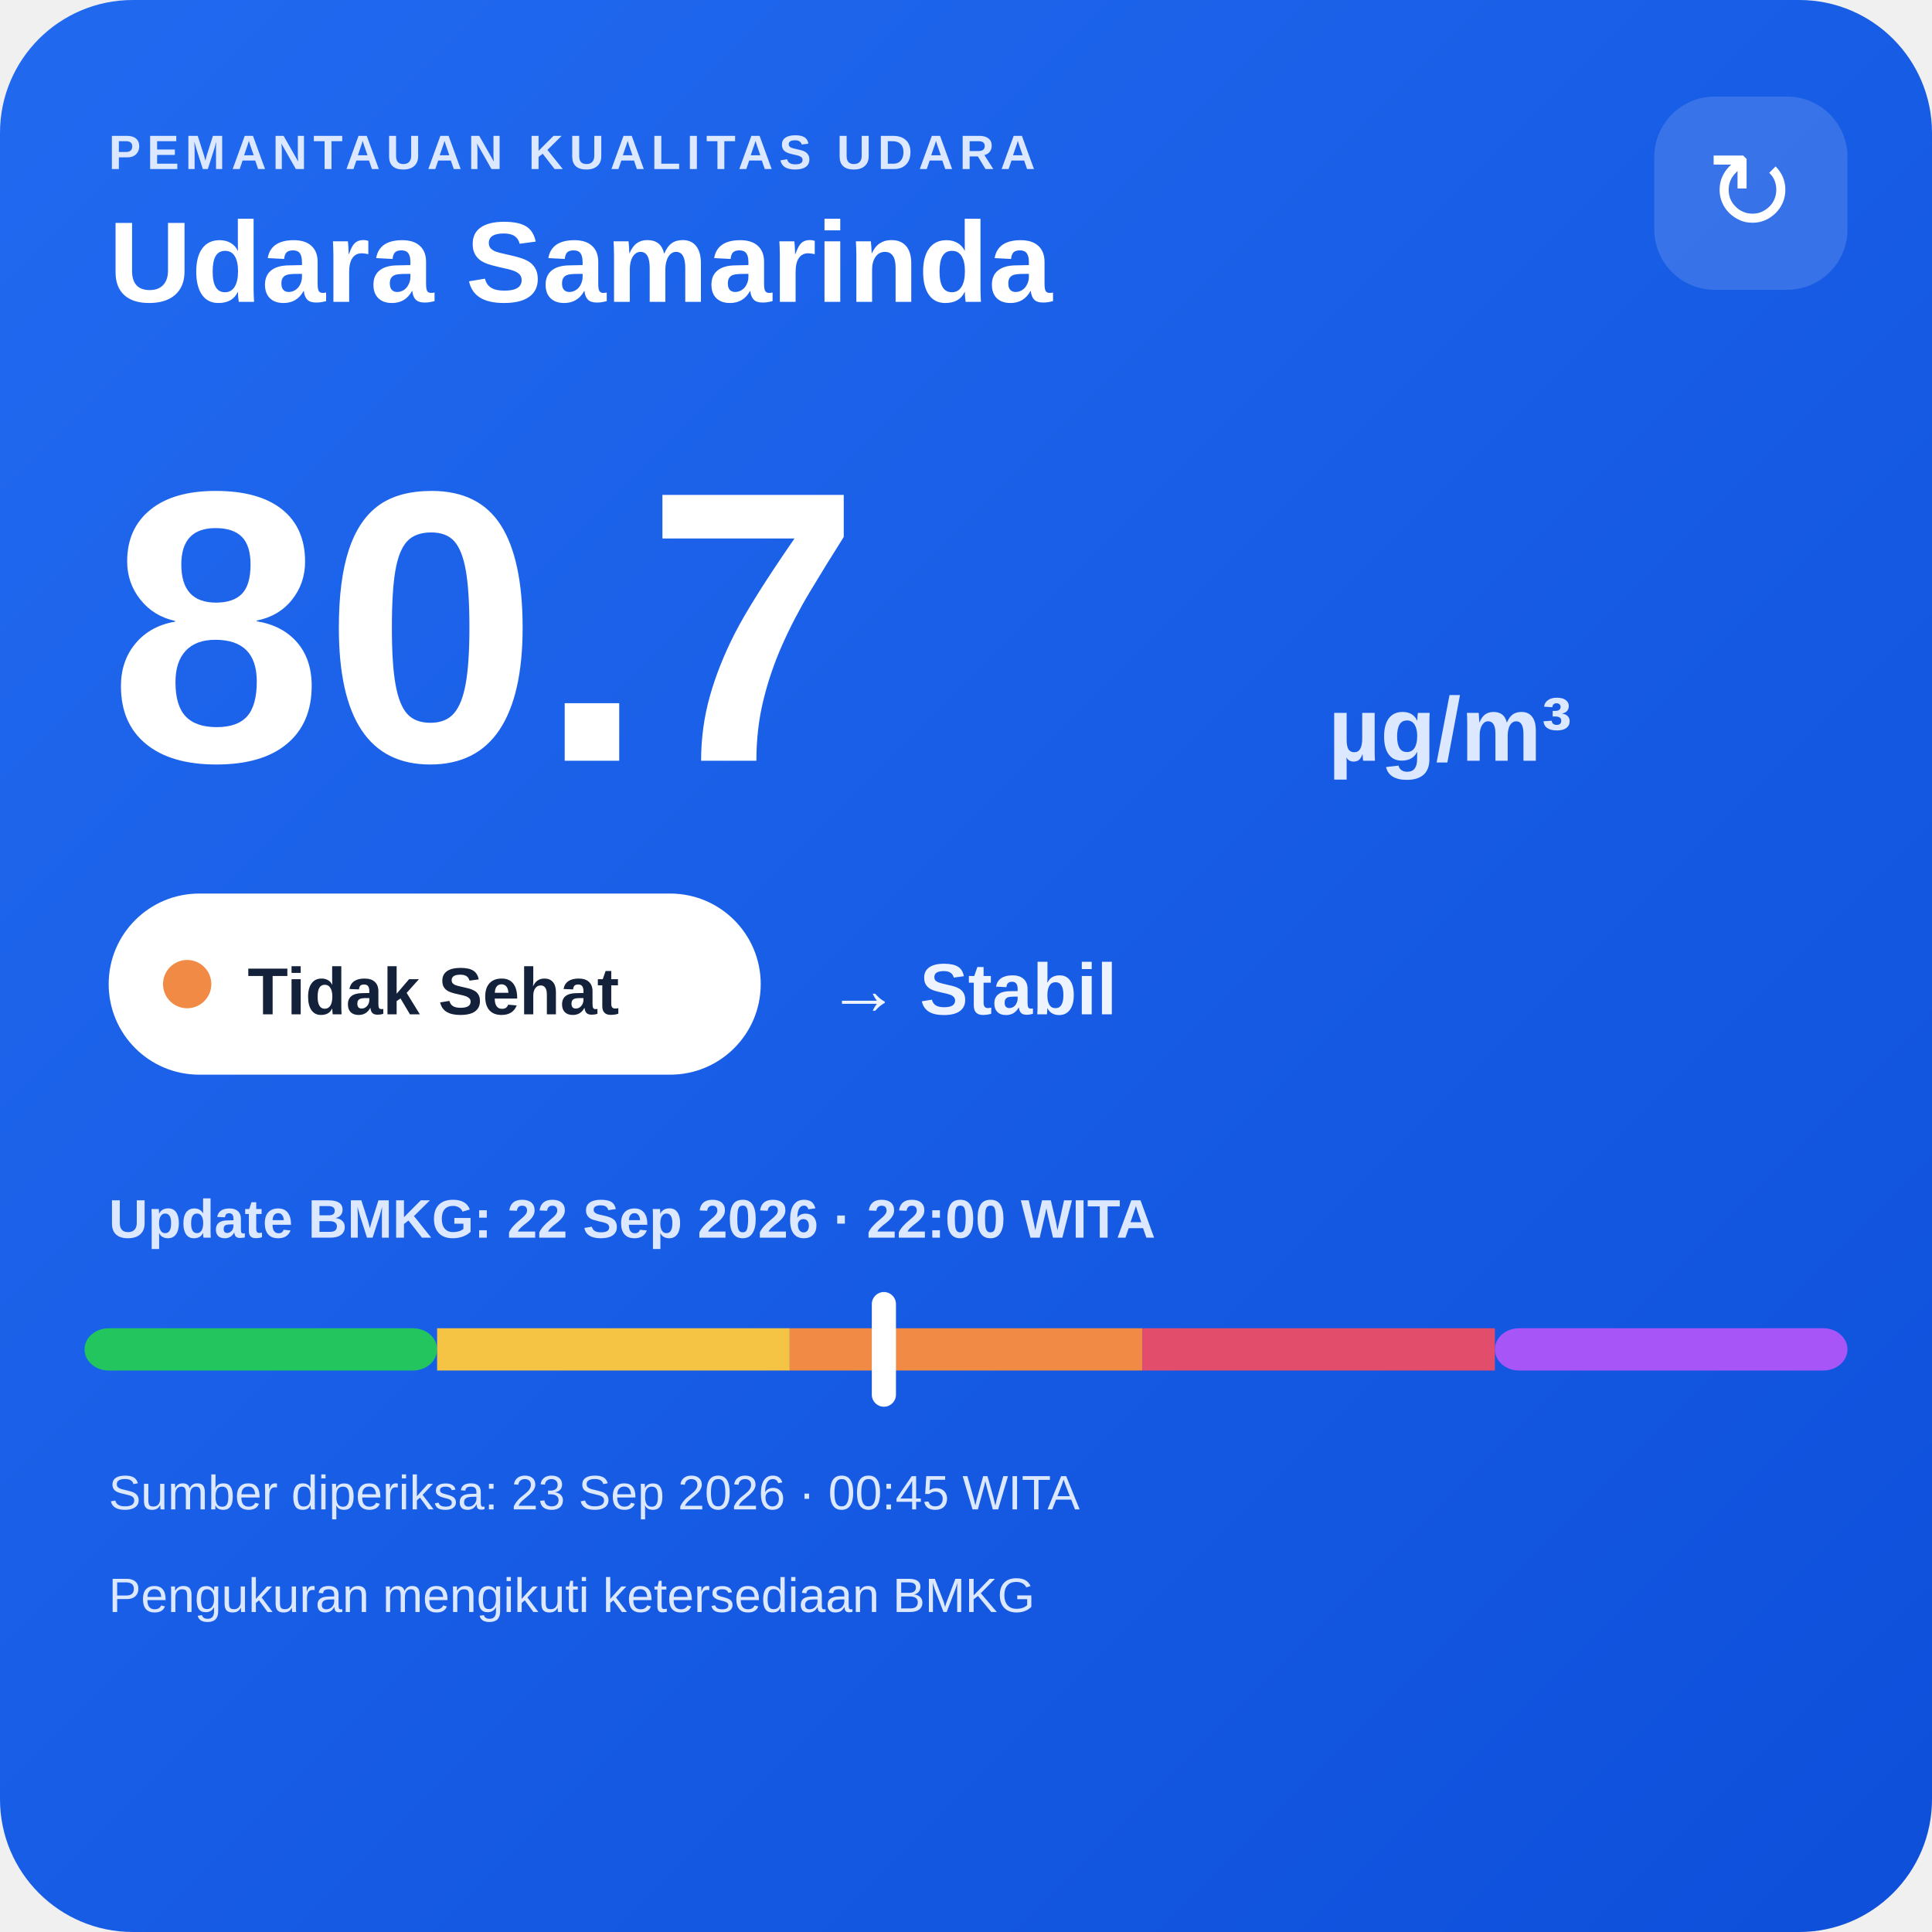
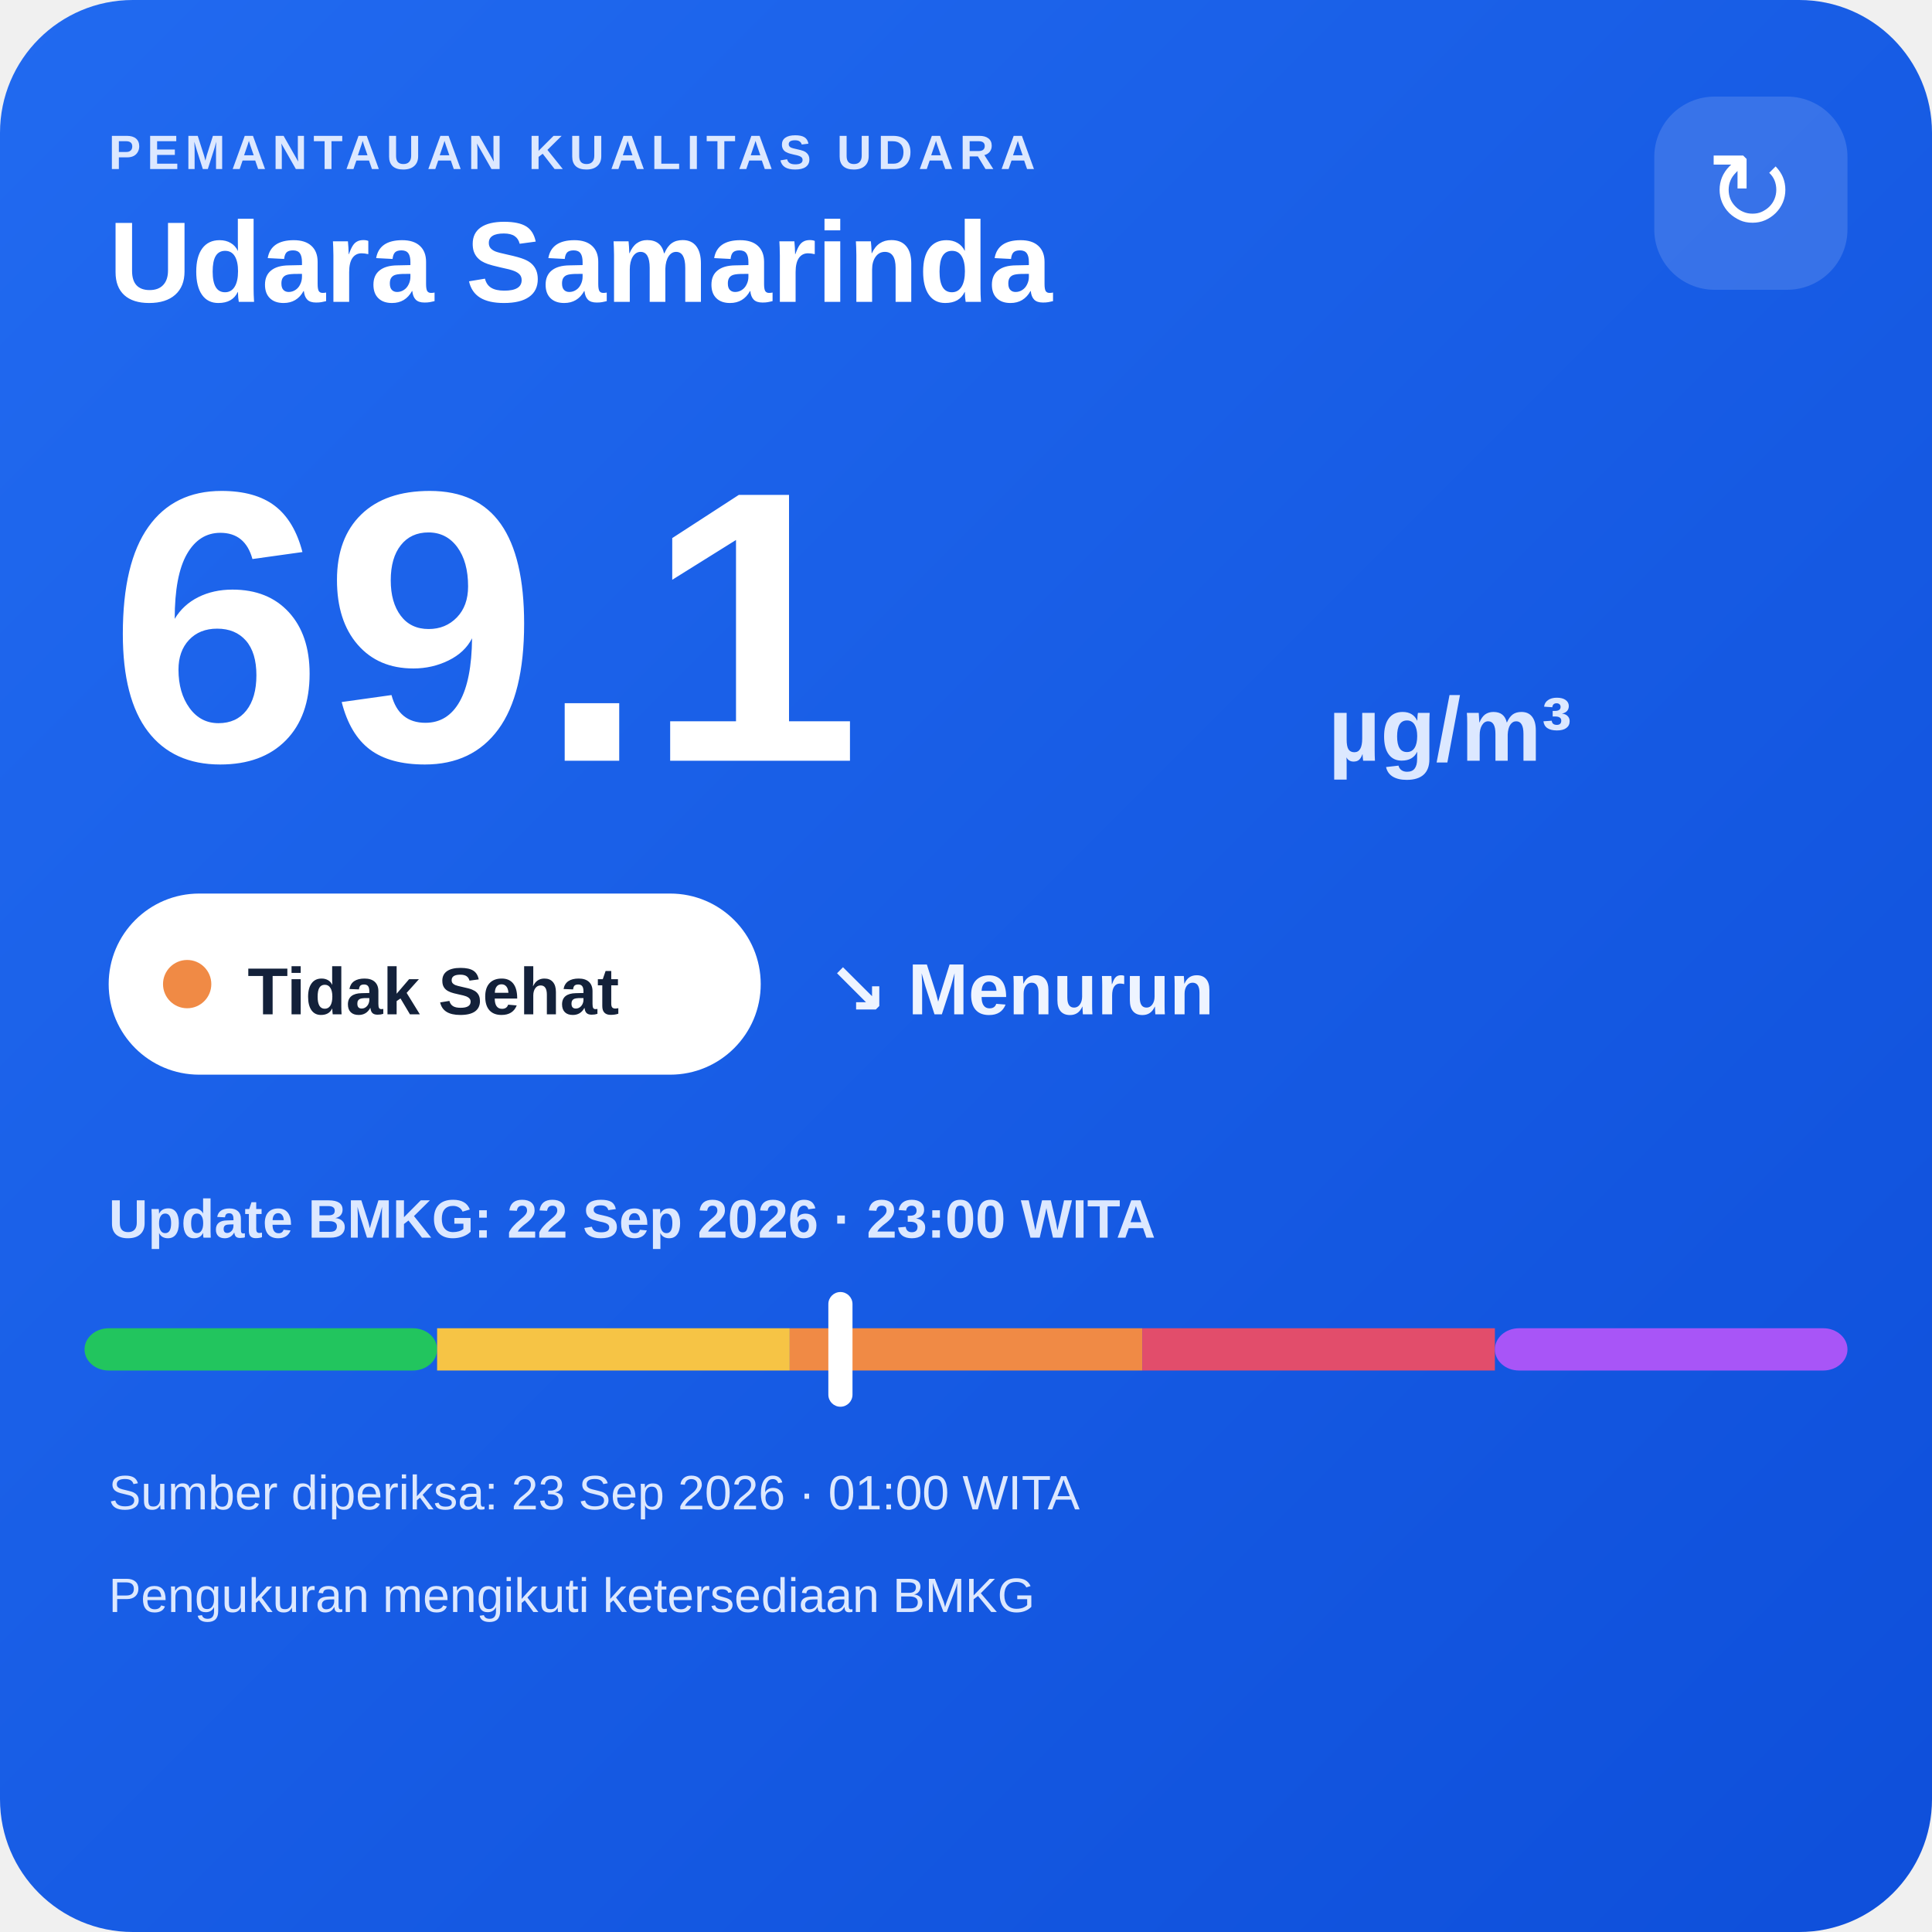
<svg xmlns="http://www.w3.org/2000/svg" width="320" height="320" viewBox="0 0 320 320">
  <defs>
    <linearGradient id="bg" x1="0" y1="0" x2="1" y2="1">
      <stop offset="0" stop-color="#216af0" />
      <stop offset="1" stop-color="#0e4fda" />
    </linearGradient>
  </defs>
  <rect width="320" height="320" rx="22" fill="url(#bg)" />
  <text x="18" y="28" fill="#dce8ff" font-family="Arial,sans-serif" font-size="8" font-weight="700" letter-spacing="1">PEMANTAUAN KUALITAS UDARA</text>
  <text x="18" y="50" fill="#ffffff" font-family="Arial,sans-serif" font-size="19" font-weight="700">Udara Samarinda</text>
  <rect x="274" y="16" width="32" height="32" rx="10" fill="#ffffff" fill-opacity=".14" />
  <text x="290" y="38" text-anchor="middle" fill="#ffffff" font-family="Arial,sans-serif" font-size="18">↻</text>
-   <text x="18" y="126" fill="#ffffff" font-family="Arial,sans-serif" font-size="64" font-weight="800">80.7</text>
+   <text x="18" y="126" fill="#ffffff" font-family="Arial,sans-serif" font-size="64" font-weight="800">69.1</text>
  <text x="220" y="126" fill="#dce8ff" font-family="Arial,sans-serif" font-size="15" font-weight="700">µg/m³</text>
  <rect x="18" y="148" width="108" height="30" rx="15" fill="#ffffff" />
  <circle cx="31" cy="163" r="4" fill="#f08a45" />
  <text x="41" y="168" fill="#13213a" font-family="Arial,sans-serif" font-size="11" font-weight="700">Tidak Sehat</text>
-   <text x="137" y="168" fill="#eef4ff" font-family="Arial,sans-serif" font-size="12" font-weight="700">→ Stabil</text>
-   <text x="18" y="205" fill="#dce8ff" font-family="Arial,sans-serif" font-size="9" font-weight="700">Update BMKG: 22 Sep 2026 · 22:00 WITA</text>
+   <text x="137" y="168" fill="#eef4ff" font-family="Arial,sans-serif" font-size="12" font-weight="700">↘ Menurun</text>
+   <text x="18" y="205" fill="#dce8ff" font-family="Arial,sans-serif" font-size="9" font-weight="700">Update BMKG: 22 Sep 2026 · 23:00 WITA</text>
  <rect x="14" y="220" width="58.4" height="7" rx="4" fill="#22c55e" />
  <rect x="72.4" y="220" width="58.4" height="7" fill="#f6c445" />
  <rect x="130.8" y="220" width="58.4" height="7" fill="#f08a45" />
  <rect x="189.2" y="220" width="58.4" height="7" fill="#e24d6b" />
  <rect x="247.6" y="220" width="58.4" height="7" rx="4" fill="#a855f7" />
-   <rect x="144.4" y="214" width="4" height="19" rx="2" fill="#ffffff" />
-   <text x="18" y="250" fill="#dce8ff" font-family="Arial,sans-serif" font-size="8">Sumber diperiksa: 23 Sep 2026 · 00:45 WITA</text>
+   <rect x="137.2" y="214" width="4" height="19" rx="2" fill="#ffffff" />
+   <text x="18" y="250" fill="#dce8ff" font-family="Arial,sans-serif" font-size="8">Sumber diperiksa: 23 Sep 2026 · 01:00 WITA</text>
  <text x="18" y="267" fill="#dce8ff" font-family="Arial,sans-serif" font-size="8">Pengukuran mengikuti ketersediaan BMKG</text>
</svg>
